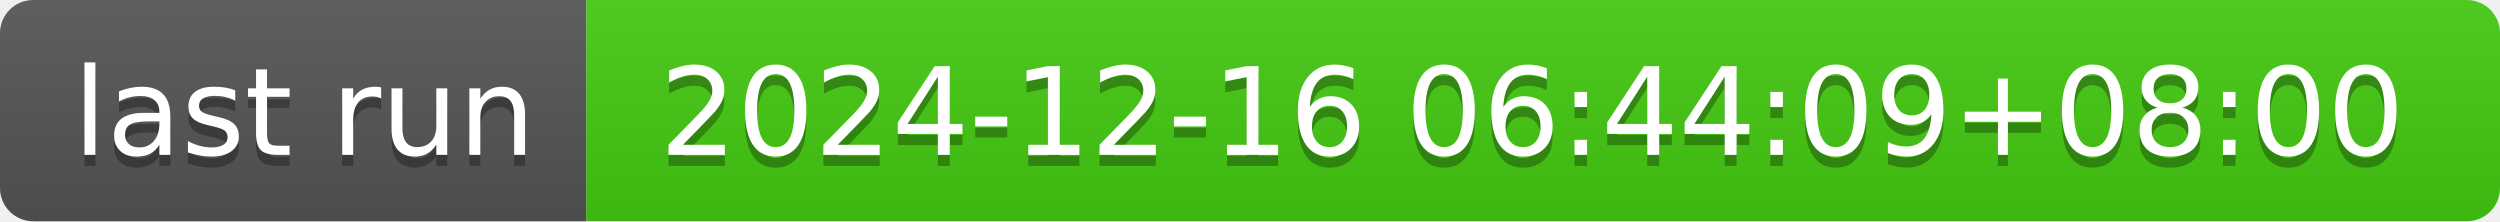
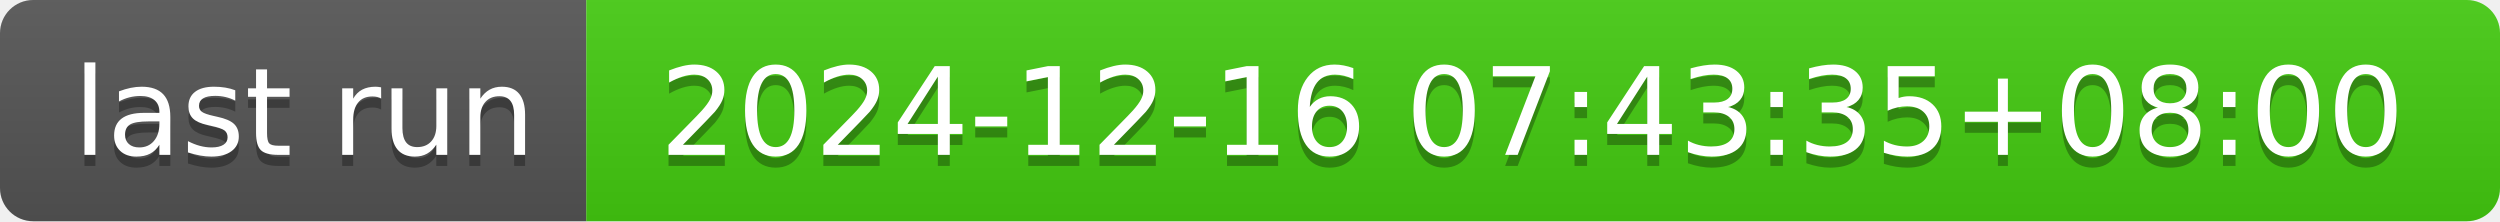
- <svg xmlns="http://www.w3.org/2000/svg" width="226" height="20" role="img" aria-label="last run: 2024-12-16 06:44:09+08:00">
+ <svg xmlns="http://www.w3.org/2000/svg" width="226" height="20" role="img" aria-label="last run: 2024-12-16 07:43:35+08:00">
  <linearGradient id="s" x2="0" y2="100%">
    <stop offset="0" stop-color="#bbb" stop-opacity=".1" />
    <stop offset="1" stop-opacity=".1" />
  </linearGradient>
  <clipPath id="r">
    <rect width="226" height="20" rx="3" fill="#fff" />
  </clipPath>
  <g clip-path="url(#r)">
    <rect width="53" height="20" fill="#555" />
    <rect x="53" width="173" height="20" fill="#4c1" />
    <rect width="226" height="20" fill="url(#s)" />
  </g>
  <g fill="#fff" text-anchor="middle" font-family="Verdana,Geneva,DejaVu Sans,sans-serif" text-rendering="geometricPrecision" font-size="110">
    <text aria-hidden="true" x="275" y="150" fill="#010101" fill-opacity=".3" transform="scale(.1)" textLength="430">last run</text>
    <text x="275" y="140" transform="scale(.1)" fill="#fff" textLength="430">last run</text>
-     <text aria-hidden="true" x="1385" y="150" fill="#010101" fill-opacity=".3" transform="scale(.1)" textLength="1630">2024-12-16 06:44:09+08:00</text>
-     <text x="1385" y="140" transform="scale(.1)" fill="#fff" textLength="1630">2024-12-16 06:44:09+08:00</text>
+     <text aria-hidden="true" x="1385" y="150" fill="#010101" fill-opacity=".3" transform="scale(.1)" textLength="1630">2024-12-16 07:43:35+08:00</text>
+     <text x="1385" y="140" transform="scale(.1)" fill="#fff" textLength="1630">2024-12-16 07:43:35+08:00</text>
  </g>
</svg>
